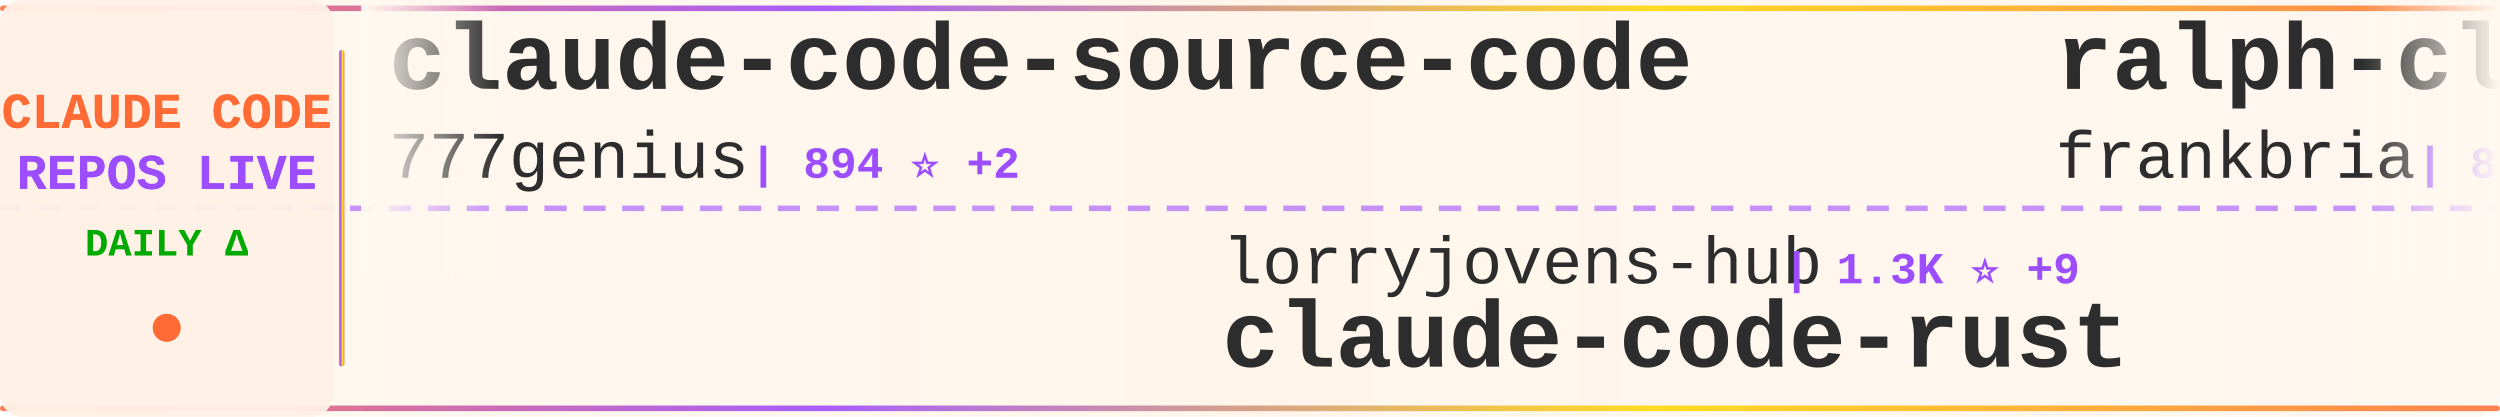
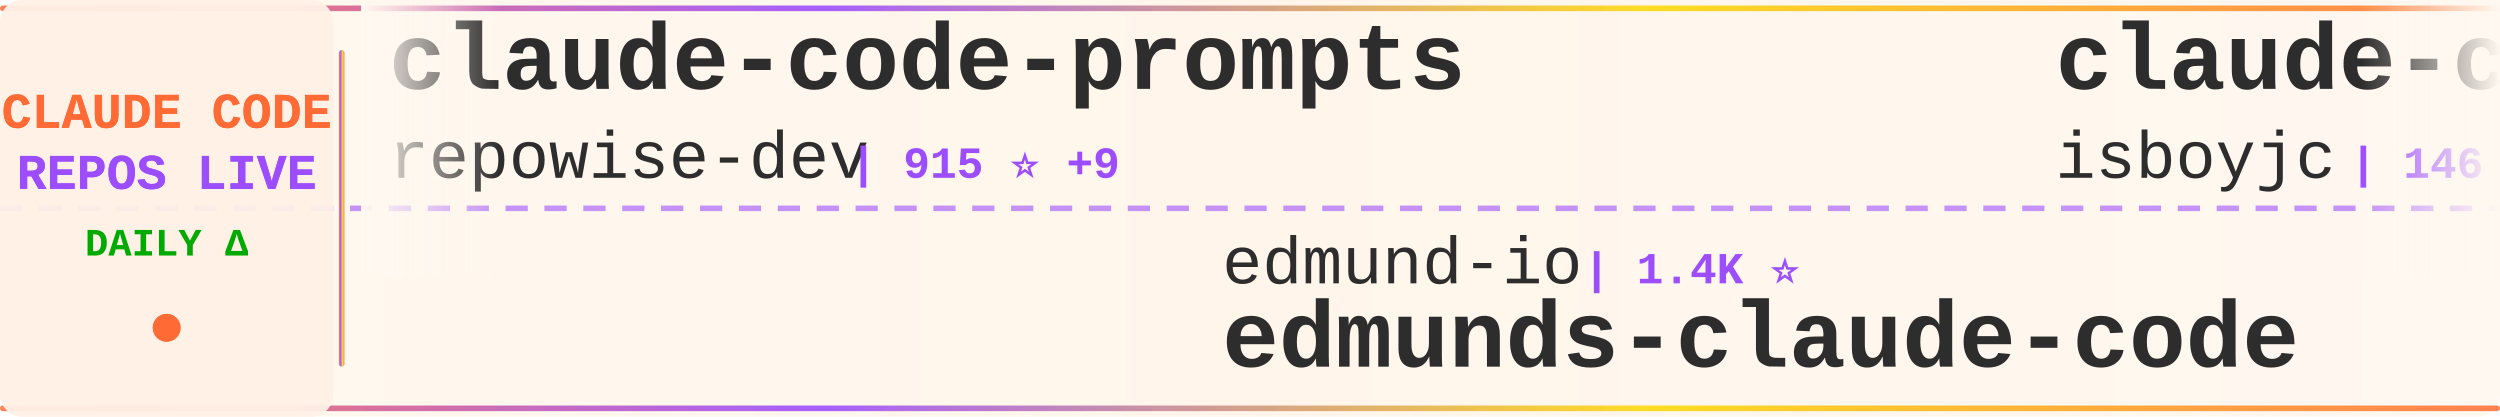
<svg xmlns="http://www.w3.org/2000/svg" width="900" height="150">
  <defs>
    <linearGradient id="tickerBg" x1="0%" y1="0%" x2="100%" y2="0%">
      <stop offset="0%" style="stop-color:#fff8f0;stop-opacity:0.98" />
      <stop offset="50%" style="stop-color:#fff5eb;stop-opacity:1" />
      <stop offset="100%" style="stop-color:#fff8f0;stop-opacity:0.98" />
    </linearGradient>
    <linearGradient id="borderGrad" x1="0%" y1="0%" x2="100%" y2="0%">
      <stop offset="0%" style="stop-color:#FF6B35;stop-opacity:0.85">
        <animate attributeName="stop-opacity" values="0.85;1;0.85" dur="2s" repeatCount="indefinite" />
      </stop>
      <stop offset="33%" style="stop-color:#9C4EFF;stop-opacity:0.9">
        <animate attributeName="stop-opacity" values="0.9;1;0.9" dur="2.2s" repeatCount="indefinite" />
      </stop>
      <stop offset="66%" style="stop-color:#FFD700;stop-opacity:0.85">
        <animate attributeName="stop-opacity" values="0.85;1;0.85" dur="1.8s" repeatCount="indefinite" />
      </stop>
      <stop offset="100%" style="stop-color:#FF6B35;stop-opacity:0.85">
        <animate attributeName="stop-opacity" values="0.85;1;0.85" dur="2s" repeatCount="indefinite" />
      </stop>
    </linearGradient>
    <filter id="textGlow">
      <feGaussianBlur stdDeviation="0.15" result="coloredBlur" />
      <feMerge>
        <feMergeNode in="coloredBlur" />
        <feMergeNode in="SourceGraphic" />
      </feMerge>
    </filter>
    <filter id="metricGlow">
      <feGaussianBlur stdDeviation="0.2" result="coloredBlur" />
      <feMerge>
        <feMergeNode in="coloredBlur" />
        <feMergeNode in="SourceGraphic" />
      </feMerge>
    </filter>
    <linearGradient id="leftFade" x1="0%" y1="0%" x2="100%" y2="0%">
      <stop offset="0%" style="stop-color:#fff8f0;stop-opacity:1" />
      <stop offset="100%" style="stop-color:#fff8f0;stop-opacity:0" />
    </linearGradient>
    <linearGradient id="rightFade" x1="0%" y1="0%" x2="100%" y2="0%">
      <stop offset="0%" style="stop-color:#fff8f0;stop-opacity:0" />
      <stop offset="100%" style="stop-color:#fff8f0;stop-opacity:1" />
    </linearGradient>
  </defs>
  <rect width="900" height="150" fill="url(#tickerBg)" rx="8" />
  <rect x="0" y="2" width="900" height="2" fill="url(#borderGrad)" rx="1" />
  <rect x="0" y="146" width="900" height="2" fill="url(#borderGrad)" rx="1" />
  <line x1="0" y1="75" x2="900" y2="75" stroke="#9C4EFF" stroke-width="2" stroke-dasharray="8 6" opacity="0.6" />
  <rect x="0" y="0" width="120" height="150" fill="#fff0e6" opacity="0.95" rx="8" />
  <text x="60" y="46" font-family="'Courier New', monospace" font-size="18" font-weight="bold" fill="#FF6B35" text-anchor="middle" filter="url(#textGlow)">
    CLAUDE CODE
  </text>
  <text x="60" y="68" font-family="'Courier New', monospace" font-size="18" font-weight="bold" fill="#9C4EFF" text-anchor="middle" filter="url(#textGlow)">
    REPOS LIVE
  </text>
  <text x="60" y="92" font-family="'Courier New', monospace" font-size="14" font-weight="bold" fill="#00aa00" text-anchor="middle">
    DAILY Δ
  </text>
  <circle cx="60" cy="118" r="5" fill="#FF6B35" filter="url(#metricGlow)">
    <animate attributeName="r" values="4;6;4" dur="1.5s" repeatCount="indefinite" />
    <animate attributeName="opacity" values="0.6;1;0.6" dur="1.5s" repeatCount="indefinite" />
  </circle>
  <rect x="122" y="18" width="2" height="114" fill="url(#borderGrad)" rx="1" />
  <clipPath id="tickerClip">
    <rect x="130" y="0" width="770" height="150" />
  </clipPath>
  <g clip-path="url(#tickerClip)">
    <g id="tickerItems">
      <animateTransform attributeName="transform" attributeType="XML" type="translate" from="0 0" to="-3000 0" dur="54s" repeatCount="indefinite" />
      <g transform="translate(0, 0)">
-         <text x="140" y="32" font-family="'Courier New', monospace" font-size="34" font-weight="bold" fill="#2d2d2d">claude-code-source-code</text>
-         <text x="140" y="64" font-family="'Courier New', monospace" font-size="24" font-weight="normal" fill="#2d2d2d" opacity="1.0">777genius</text>
-         <text x="270" y="64" font-family="'Courier New', monospace" font-size="16" font-weight="bold" fill="#9C4EFF"> | 894 ⭐ +2</text>
+         <text x="140" y="32" font-family="'Courier New', monospace" font-size="34" font-weight="bold" fill="#2d2d2d">claude-code-prompts</text>
+         <text x="140" y="64" font-family="'Courier New', monospace" font-size="24" font-weight="normal" fill="#2d2d2d" opacity="1.0">repowise-dev</text>
+         <text x="306" y="64" font-family="'Courier New', monospace" font-size="16" font-weight="bold" fill="#9C4EFF"> | 915 ⭐ +9</text>
      </g>
      <g transform="translate(300, 0)">
-         <text x="140" y="102" font-family="'Courier New', monospace" font-size="24" font-weight="normal" fill="#2d2d2d" opacity="1.0">lorryjovens-hub</text>
-         <text x="342" y="102" font-family="'Courier New', monospace" font-size="16" font-weight="bold" fill="#9C4EFF"> | 1.3K ⭐ +9</text>
-         <text x="140" y="132" font-family="'Courier New', monospace" font-size="34" font-weight="bold" fill="#2d2d2d">claude-code-rust</text>
+         <text x="140" y="102" font-family="'Courier New', monospace" font-size="24" font-weight="normal" fill="#2d2d2d" opacity="1.0">edmund-io</text>
+         <text x="270" y="102" font-family="'Courier New', monospace" font-size="16" font-weight="bold" fill="#9C4EFF"> | 1.4K ⭐</text>
+         <text x="140" y="132" font-family="'Courier New', monospace" font-size="34" font-weight="bold" fill="#2d2d2d">edmunds-claude-code</text>
      </g>
      <g transform="translate(600, 0)">
-         <text x="140" y="32" font-family="'Courier New', monospace" font-size="34" font-weight="bold" fill="#2d2d2d">ralph-claude-code</text>
-         <text x="140" y="64" font-family="'Courier New', monospace" font-size="24" font-weight="normal" fill="#2d2d2d" opacity="1.0">frankbria</text>
-         <text x="270" y="64" font-family="'Courier New', monospace" font-size="16" font-weight="bold" fill="#9C4EFF"> | 8.6K ⭐ +13</text>
+         <text x="140" y="32" font-family="'Courier New', monospace" font-size="34" font-weight="bold" fill="#2d2d2d">claude-code</text>
+         <text x="140" y="64" font-family="'Courier New', monospace" font-size="24" font-weight="normal" fill="#2d2d2d" opacity="1.0">isboyjc</text>
+         <text x="246" y="64" font-family="'Courier New', monospace" font-size="16" font-weight="bold" fill="#9C4EFF"> | 146 ⭐ +2</text>
      </g>
      <g transform="translate(900, 0)">
-         <text x="140" y="102" font-family="'Courier New', monospace" font-size="24" font-weight="normal" fill="#2d2d2d" opacity="1.0">T-Lab-CUHKSZ</text>
-         <text x="306" y="102" font-family="'Courier New', monospace" font-size="16" font-weight="bold" fill="#9C4EFF"> | 288 ⭐ +1</text>
+         <text x="140" y="102" font-family="'Courier New', monospace" font-size="24" font-weight="normal" fill="#2d2d2d" opacity="1.0">yasasbanukaofficial</text>
+         <text x="390" y="102" font-family="'Courier New', monospace" font-size="16" font-weight="bold" fill="#9C4EFF"> | 2.3K ⭐ +65</text>
        <text x="140" y="132" font-family="'Courier New', monospace" font-size="34" font-weight="bold" fill="#2d2d2d">claude-code</text>
      </g>
      <g transform="translate(1200, 0)">
-         <text x="140" y="32" font-family="'Courier New', monospace" font-size="34" font-weight="bold" fill="#2d2d2d">Claude-Code-Source-Study</text>
-         <text x="140" y="64" font-family="'Courier New', monospace" font-size="24" font-weight="normal" fill="#2d2d2d" opacity="1.0">luyao618</text>
-         <text x="258" y="64" font-family="'Courier New', monospace" font-size="16" font-weight="bold" fill="#9C4EFF"> | 1.1K ⭐ +12</text>
+         <text x="140" y="32" font-family="'Courier New', monospace" font-size="34" font-weight="bold" fill="#2d2d2d">claude-code</text>
+         <text x="140" y="64" font-family="'Courier New', monospace" font-size="24" font-weight="normal" fill="#2d2d2d" opacity="1.0">lowcortisolprogrammer</text>
+         <text x="414" y="64" font-family="'Courier New', monospace" font-size="16" font-weight="bold" fill="#9C4EFF"> | 170 ⭐</text>
      </g>
      <g transform="translate(1500, 0)">
-         <text x="140" y="102" font-family="'Courier New', monospace" font-size="24" font-weight="normal" fill="#2d2d2d" opacity="1.0">luongnv89</text>
-         <text x="270" y="102" font-family="'Courier New', monospace" font-size="16" font-weight="bold" fill="#9C4EFF"> | 25.0K ⭐ +573</text>
-         <text x="140" y="132" font-family="'Courier New', monospace" font-size="34" font-weight="bold" fill="#2d2d2d">claude-howto</text>
+         <text x="140" y="102" font-family="'Courier New', monospace" font-size="24" font-weight="normal" fill="#2d2d2d" opacity="1.0">AprilNEA</text>
+         <text x="258" y="102" font-family="'Courier New', monospace" font-size="16" font-weight="bold" fill="#9C4EFF"> | 370 ⭐</text>
+         <text x="140" y="132" font-family="'Courier New', monospace" font-size="34" font-weight="bold" fill="#2d2d2d">claude-code-source</text>
      </g>
      <g transform="translate(1800, 0)">
-         <text x="140" y="32" font-family="'Courier New', monospace" font-size="34" font-weight="bold" fill="#2d2d2d">claurst</text>
-         <text x="140" y="64" font-family="'Courier New', monospace" font-size="24" font-weight="normal" fill="#2d2d2d" opacity="1.0">Kuberwastaken</text>
-         <text x="318" y="64" font-family="'Courier New', monospace" font-size="16" font-weight="bold" fill="#9C4EFF"> | 8.9K ⭐ +47</text>
+         <text x="140" y="32" font-family="'Courier New', monospace" font-size="34" font-weight="bold" fill="#2d2d2d">claude-code</text>
+         <text x="140" y="64" font-family="'Courier New', monospace" font-size="24" font-weight="normal" fill="#2d2d2d" opacity="1.0">anthropics</text>
+         <text x="282" y="64" font-family="'Courier New', monospace" font-size="16" font-weight="bold" fill="#9C4EFF"> | 112.6K ⭐ +410</text>
      </g>
      <g transform="translate(2100, 0)">
-         <text x="140" y="102" font-family="'Courier New', monospace" font-size="24" font-weight="normal" fill="#2d2d2d" opacity="1.0">VineeTagarwaL-code</text>
-         <text x="378" y="102" font-family="'Courier New', monospace" font-size="16" font-weight="bold" fill="#9C4EFF"> | 268 ⭐ +2</text>
+         <text x="140" y="102" font-family="'Courier New', monospace" font-size="24" font-weight="normal" fill="#2d2d2d" opacity="1.0">lintsinghua</text>
+         <text x="294" y="102" font-family="'Courier New', monospace" font-size="16" font-weight="bold" fill="#9C4EFF"> | 2.6K ⭐ +23</text>
+         <text x="140" y="132" font-family="'Courier New', monospace" font-size="34" font-weight="bold" fill="#2d2d2d">claude-code-book</text>
+       </g>
+       <g transform="translate(2400, 0)">
+         <text x="140" y="32" font-family="'Courier New', monospace" font-size="34" font-weight="bold" fill="#2d2d2d">happy</text>
+         <text x="140" y="64" font-family="'Courier New', monospace" font-size="24" font-weight="normal" fill="#2d2d2d" opacity="1.0">slopus</text>
+         <text x="234" y="64" font-family="'Courier New', monospace" font-size="16" font-weight="bold" fill="#9C4EFF"> | 17.7K ⭐ +69</text>
+       </g>
+       <g transform="translate(2700, 0)">
+         <text x="140" y="102" font-family="'Courier New', monospace" font-size="24" font-weight="normal" fill="#2d2d2d" opacity="1.0">codeaashu</text>
+         <text x="270" y="102" font-family="'Courier New', monospace" font-size="16" font-weight="bold" fill="#9C4EFF"> | 2.0K ⭐ +25</text>
        <text x="140" y="132" font-family="'Courier New', monospace" font-size="34" font-weight="bold" fill="#2d2d2d">claude-code</text>
      </g>
-       <g transform="translate(2400, 0)">
-         <text x="140" y="32" font-family="'Courier New', monospace" font-size="34" font-weight="bold" fill="#2d2d2d">cc-haha</text>
-         <text x="140" y="64" font-family="'Courier New', monospace" font-size="24" font-weight="normal" fill="#2d2d2d" opacity="1.0">NanmiCoder</text>
-         <text x="282" y="64" font-family="'Courier New', monospace" font-size="16" font-weight="bold" fill="#9C4EFF"> | 5.8K ⭐ +43</text>
-       </g>
-       <g transform="translate(2700, 0)">
-         <text x="140" y="102" font-family="'Courier New', monospace" font-size="24" font-weight="normal" fill="#2d2d2d" opacity="1.0">obra</text>
-         <text x="210" y="102" font-family="'Courier New', monospace" font-size="16" font-weight="bold" fill="#9C4EFF"> | 146.5K ⭐ +1.6K</text>
-         <text x="140" y="132" font-family="'Courier New', monospace" font-size="34" font-weight="bold" fill="#2d2d2d">superpowers</text>
-       </g>
      <g transform="translate(3000, 0)">
-         <text x="140" y="32" font-family="'Courier New', monospace" font-size="34" font-weight="bold" fill="#2d2d2d">claude-code-source-code</text>
-         <text x="140" y="64" font-family="'Courier New', monospace" font-size="24" font-weight="normal" fill="#2d2d2d" opacity="1.0">777genius</text>
-         <text x="270" y="64" font-family="'Courier New', monospace" font-size="16" font-weight="bold" fill="#9C4EFF"> | 894 ⭐ +2</text>
+         <text x="140" y="32" font-family="'Courier New', monospace" font-size="34" font-weight="bold" fill="#2d2d2d">claude-code-prompts</text>
+         <text x="140" y="64" font-family="'Courier New', monospace" font-size="24" font-weight="normal" fill="#2d2d2d" opacity="1.0">repowise-dev</text>
+         <text x="306" y="64" font-family="'Courier New', monospace" font-size="16" font-weight="bold" fill="#9C4EFF"> | 915 ⭐ +9</text>
      </g>
      <g transform="translate(3300, 0)">
-         <text x="140" y="102" font-family="'Courier New', monospace" font-size="24" font-weight="normal" fill="#2d2d2d" opacity="1.0">lorryjovens-hub</text>
-         <text x="342" y="102" font-family="'Courier New', monospace" font-size="16" font-weight="bold" fill="#9C4EFF"> | 1.3K ⭐ +9</text>
-         <text x="140" y="132" font-family="'Courier New', monospace" font-size="34" font-weight="bold" fill="#2d2d2d">claude-code-rust</text>
+         <text x="140" y="102" font-family="'Courier New', monospace" font-size="24" font-weight="normal" fill="#2d2d2d" opacity="1.0">edmund-io</text>
+         <text x="270" y="102" font-family="'Courier New', monospace" font-size="16" font-weight="bold" fill="#9C4EFF"> | 1.4K ⭐</text>
+         <text x="140" y="132" font-family="'Courier New', monospace" font-size="34" font-weight="bold" fill="#2d2d2d">edmunds-claude-code</text>
      </g>
      <g transform="translate(3600, 0)">
-         <text x="140" y="32" font-family="'Courier New', monospace" font-size="34" font-weight="bold" fill="#2d2d2d">ralph-claude-code</text>
-         <text x="140" y="64" font-family="'Courier New', monospace" font-size="24" font-weight="normal" fill="#2d2d2d" opacity="1.0">frankbria</text>
-         <text x="270" y="64" font-family="'Courier New', monospace" font-size="16" font-weight="bold" fill="#9C4EFF"> | 8.6K ⭐ +13</text>
+         <text x="140" y="32" font-family="'Courier New', monospace" font-size="34" font-weight="bold" fill="#2d2d2d">claude-code</text>
+         <text x="140" y="64" font-family="'Courier New', monospace" font-size="24" font-weight="normal" fill="#2d2d2d" opacity="1.0">isboyjc</text>
+         <text x="246" y="64" font-family="'Courier New', monospace" font-size="16" font-weight="bold" fill="#9C4EFF"> | 146 ⭐ +2</text>
      </g>
      <g transform="translate(3900, 0)">
-         <text x="140" y="102" font-family="'Courier New', monospace" font-size="24" font-weight="normal" fill="#2d2d2d" opacity="1.0">T-Lab-CUHKSZ</text>
-         <text x="306" y="102" font-family="'Courier New', monospace" font-size="16" font-weight="bold" fill="#9C4EFF"> | 288 ⭐ +1</text>
+         <text x="140" y="102" font-family="'Courier New', monospace" font-size="24" font-weight="normal" fill="#2d2d2d" opacity="1.0">yasasbanukaofficial</text>
+         <text x="390" y="102" font-family="'Courier New', monospace" font-size="16" font-weight="bold" fill="#9C4EFF"> | 2.3K ⭐ +65</text>
        <text x="140" y="132" font-family="'Courier New', monospace" font-size="34" font-weight="bold" fill="#2d2d2d">claude-code</text>
      </g>
    </g>
  </g>
  <rect x="130" y="0" width="50" height="100" fill="url(#leftFade)" />
  <rect x="850" y="0" width="50" height="100" fill="url(#rightFade)" />
</svg>
